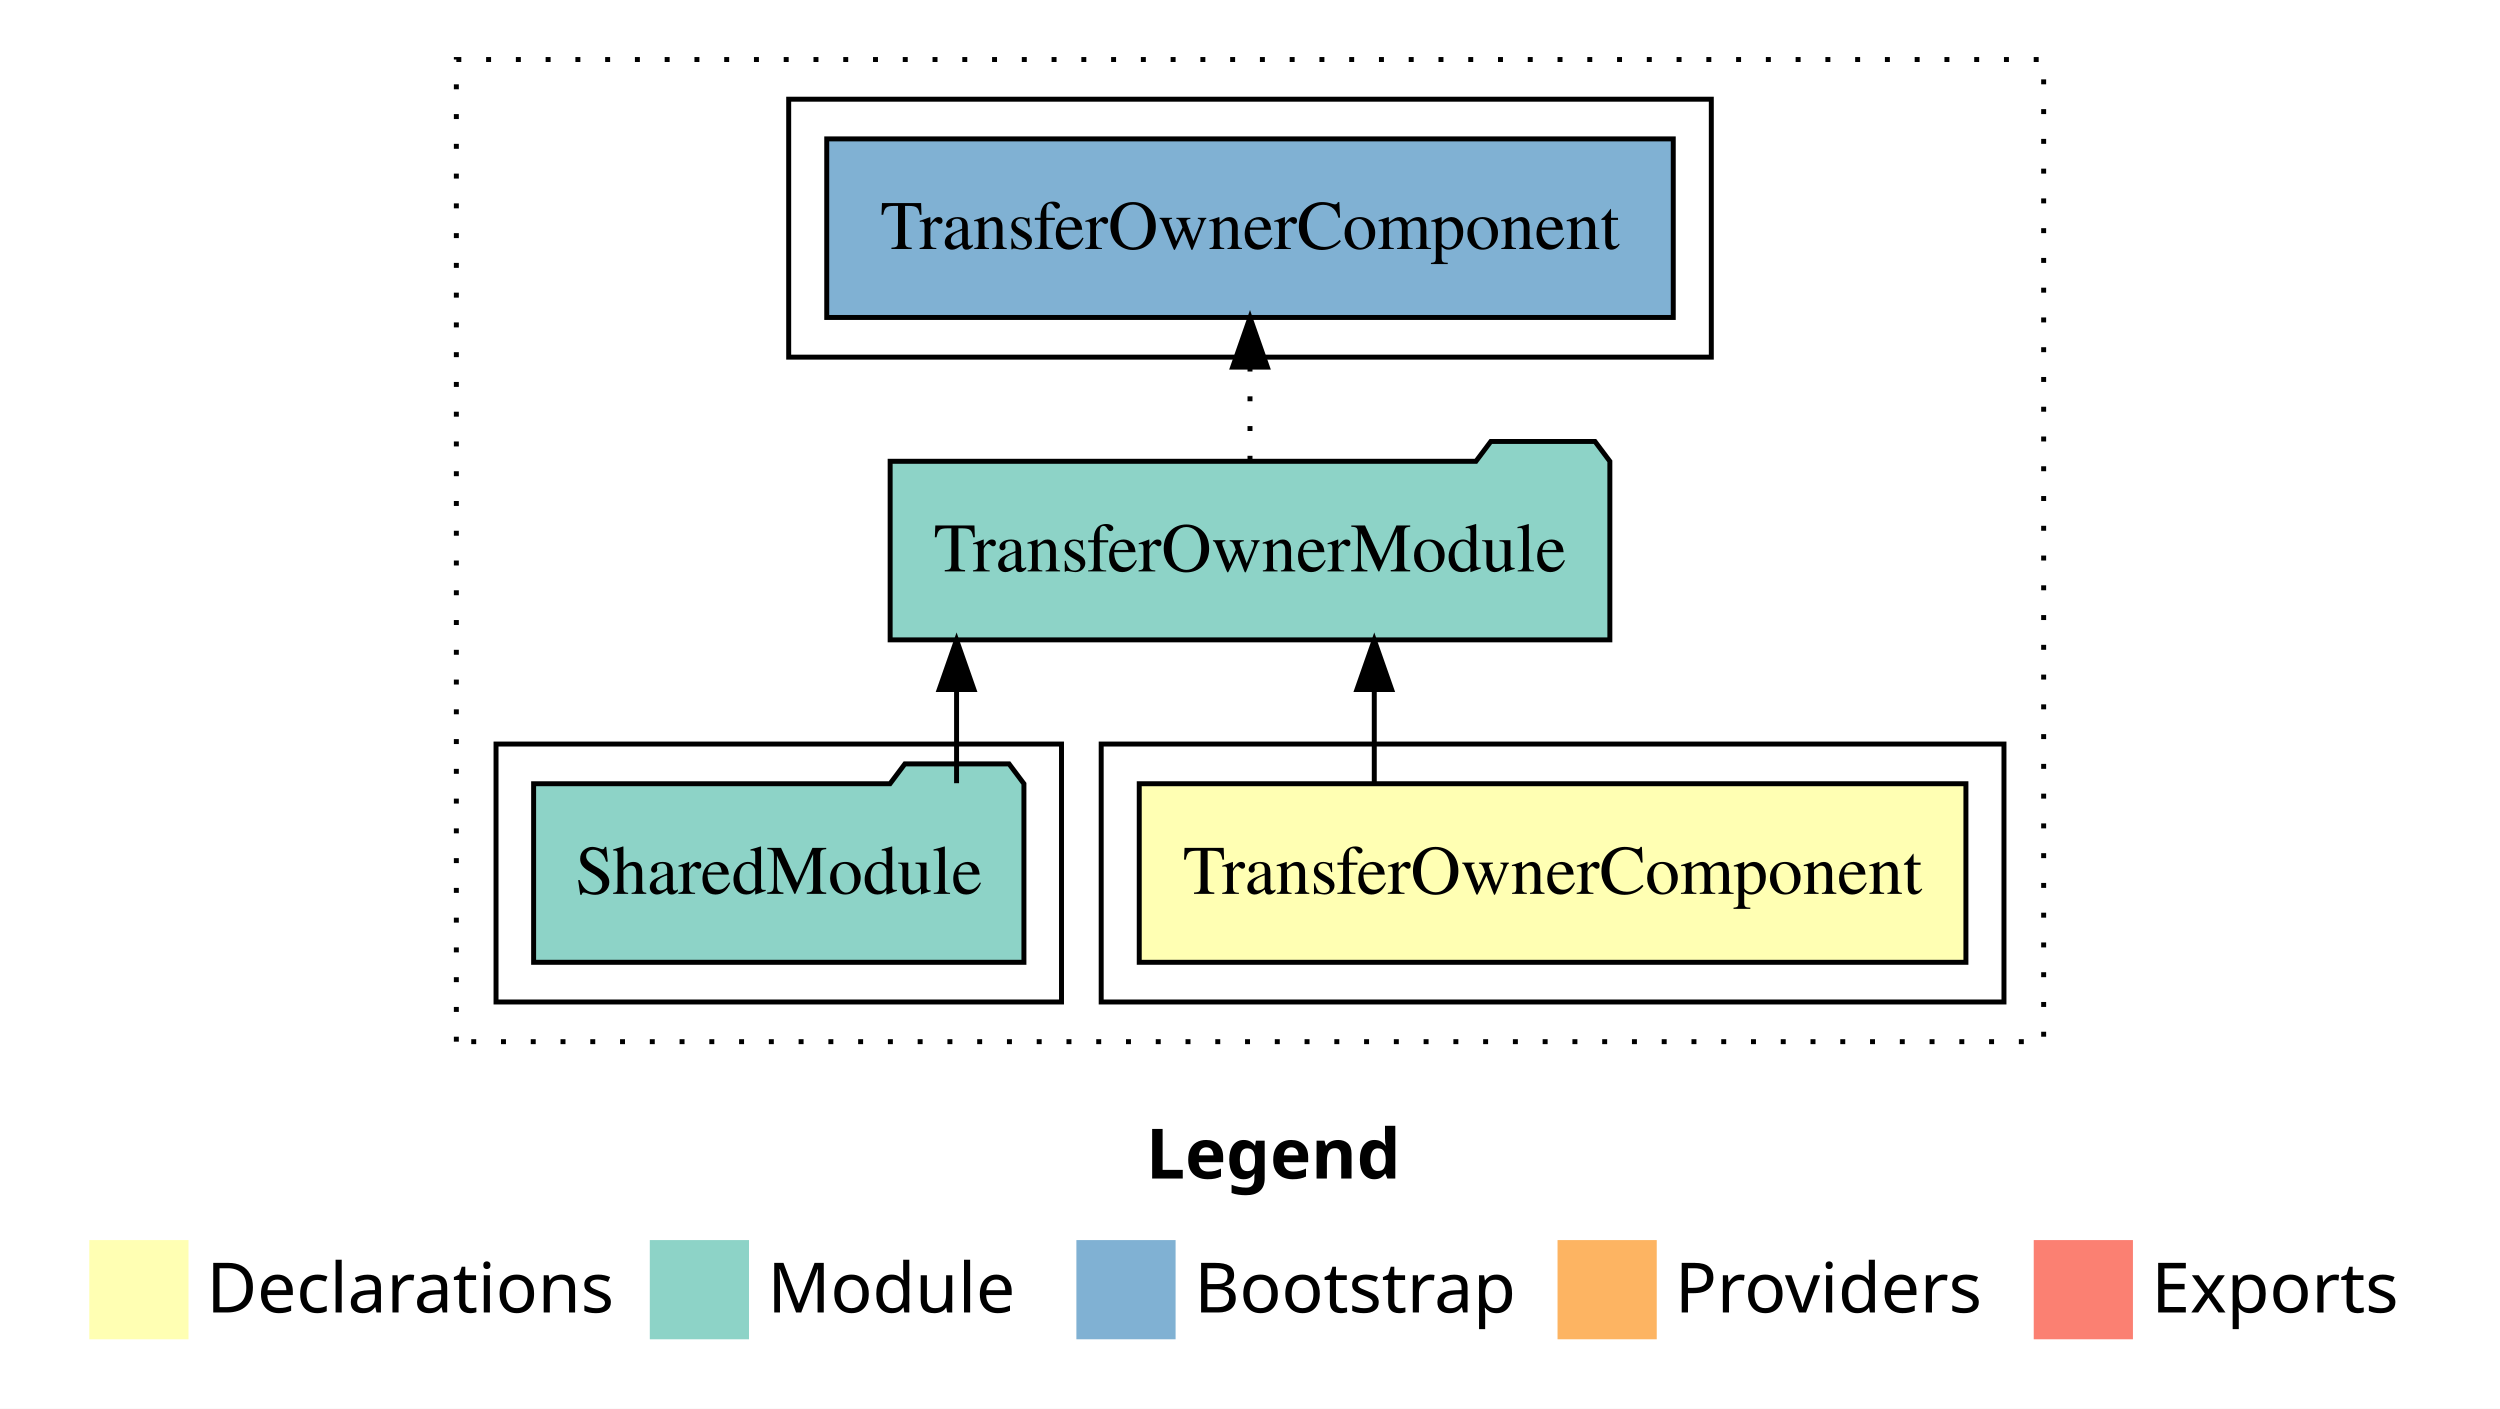
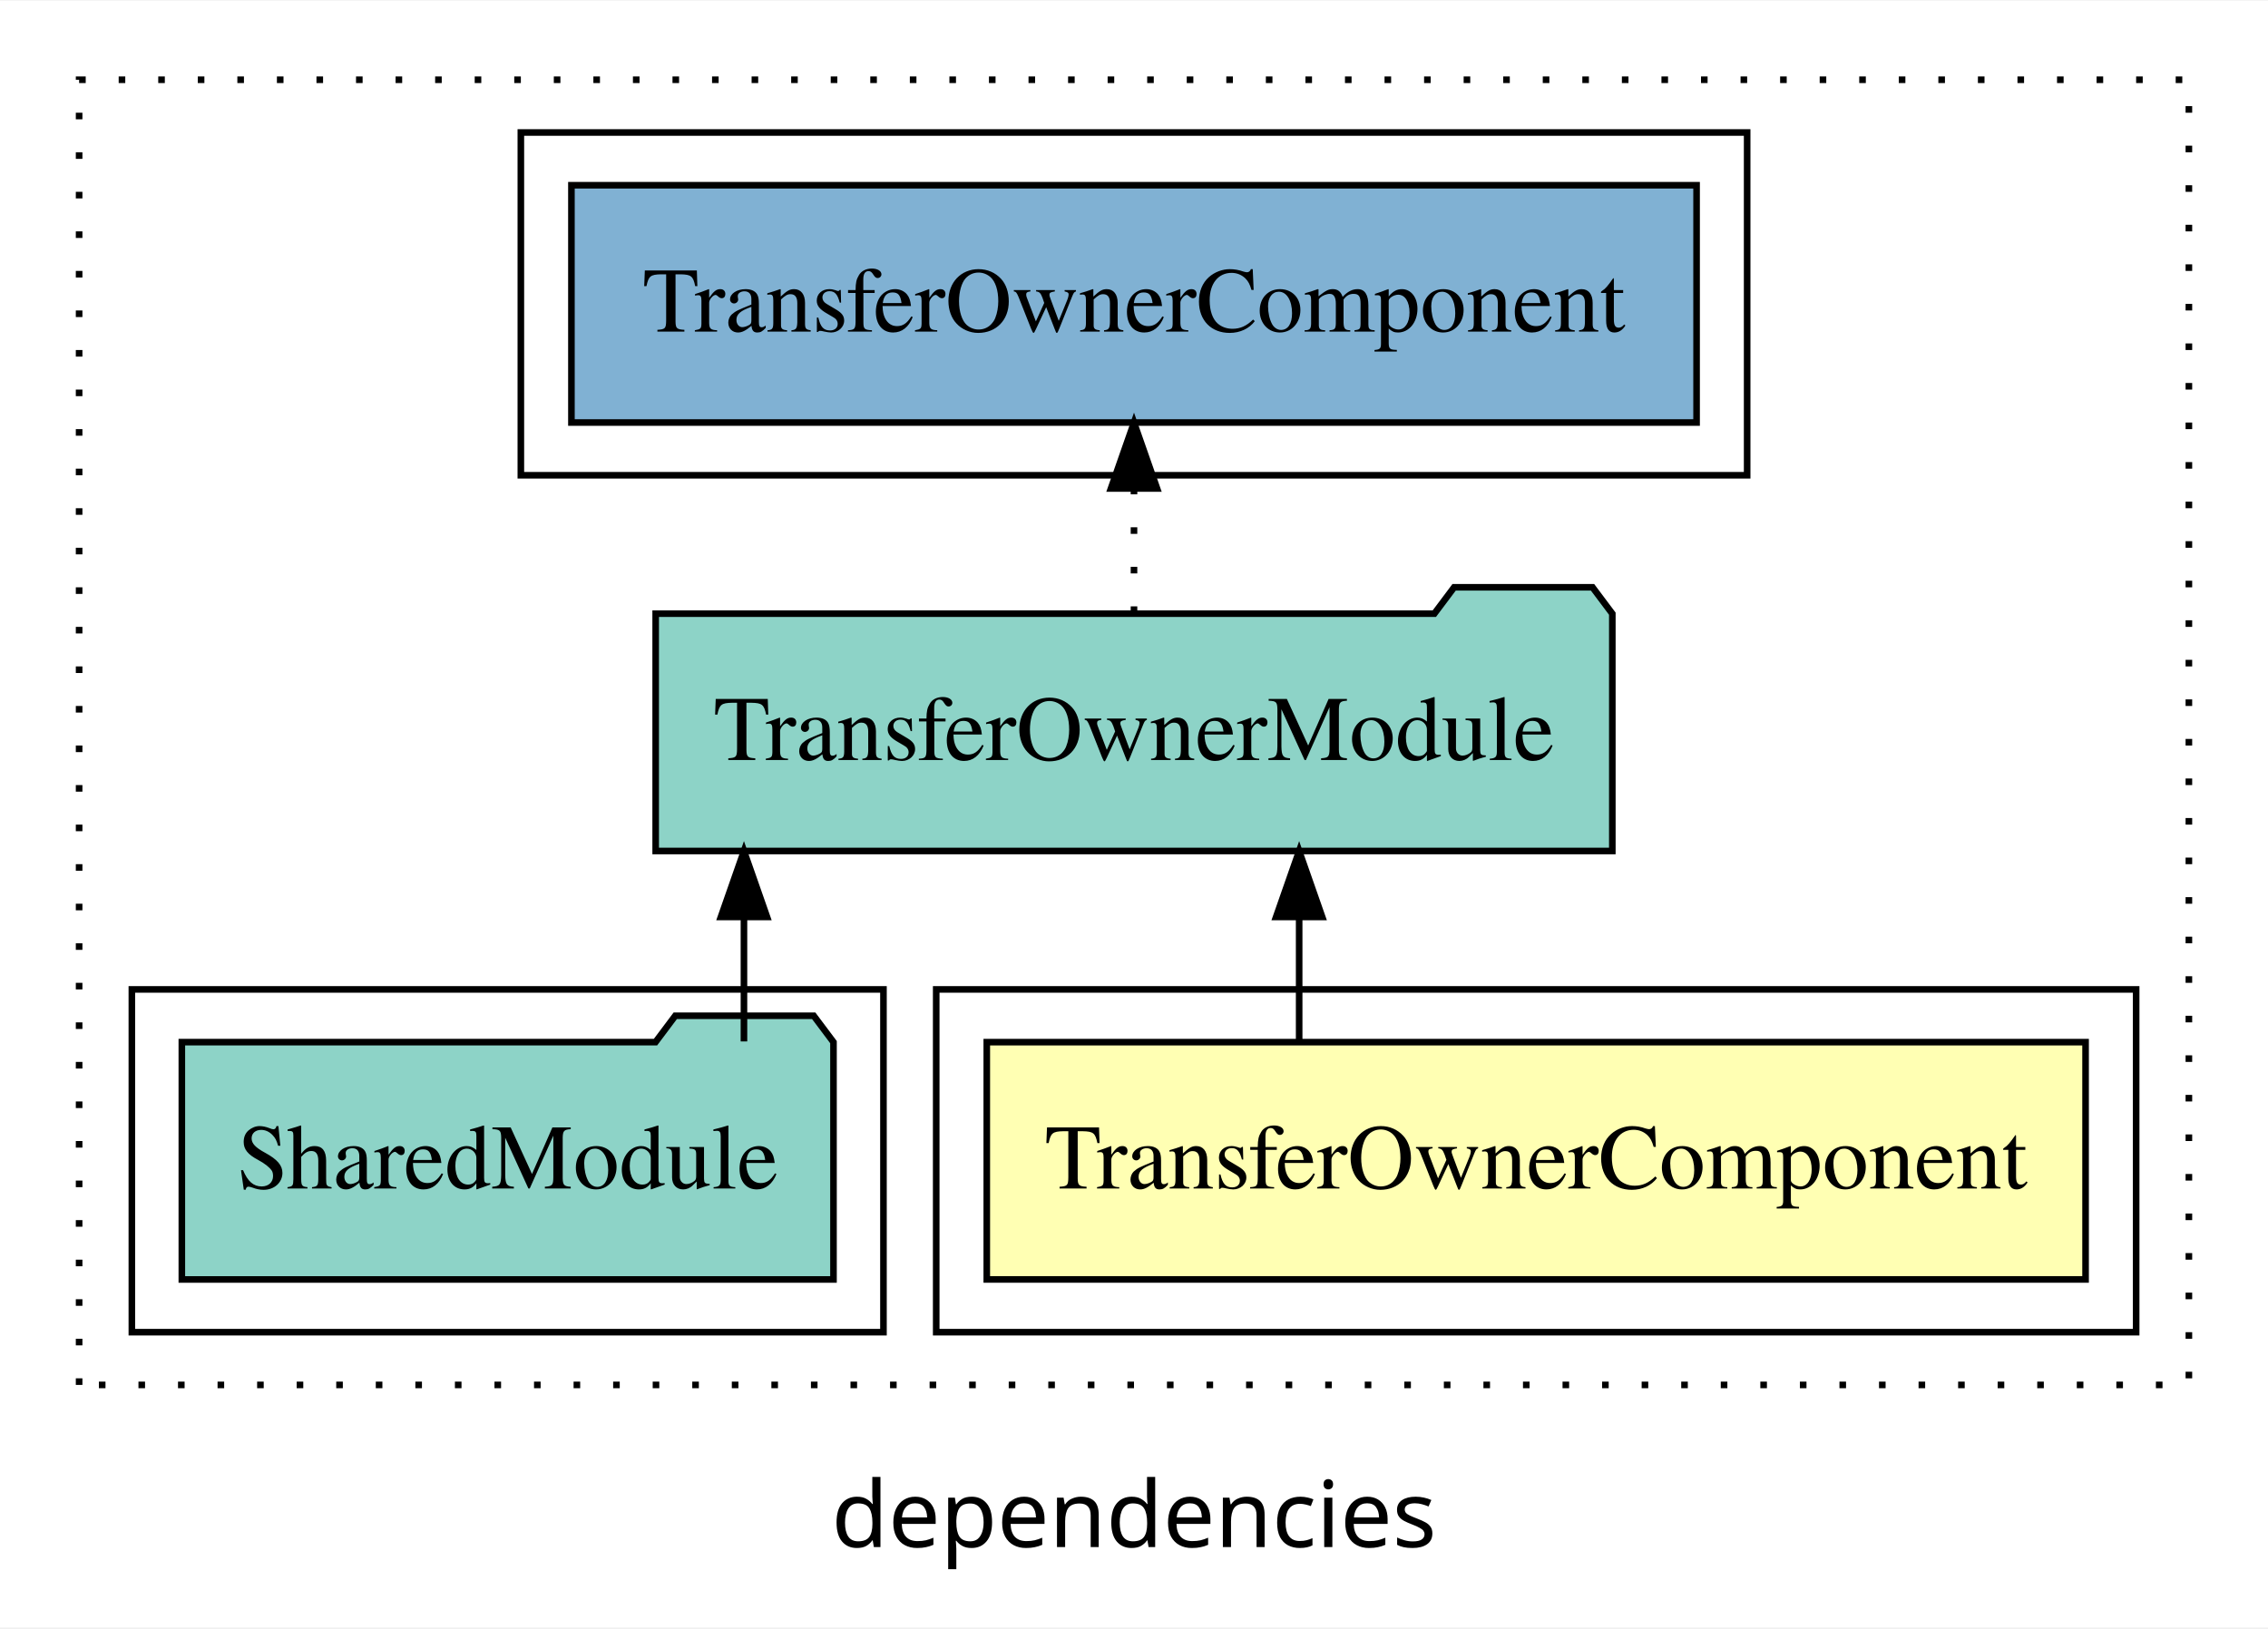
- <svg xmlns="http://www.w3.org/2000/svg" width="504pt" height="284pt" viewBox="0.00 0.00 504.00 284.00">
-   <g id="graph0" class="graph" transform="scale(1 1) rotate(0) translate(4 280)">
-     <polygon fill="#ffffff" stroke="transparent" points="-4,4 -4,-280 500,-280 500,4 -4,4" />
-     <text text-anchor="start" x="227.009" y="-42.4" font-family="sans-serif" font-weight="bold" font-size="14.00" fill="#000000">Legend</text>
-     <polygon fill="#ffffb3" stroke="transparent" points="14,-10 14,-30 34,-30 34,-10 14,-10" />
-     <text text-anchor="start" x="37.629" y="-15.4" font-family="sans-serif" font-size="14.00" fill="#000000">  Declarations</text>
-     <polygon fill="#8dd3c7" stroke="transparent" points="127,-10 127,-30 147,-30 147,-10 127,-10" />
-     <text text-anchor="start" x="150.725" y="-15.4" font-family="sans-serif" font-size="14.00" fill="#000000">  Module</text>
-     <polygon fill="#80b1d3" stroke="transparent" points="213,-10 213,-30 233,-30 233,-10 213,-10" />
-     <text text-anchor="start" x="236.781" y="-15.4" font-family="sans-serif" font-size="14.00" fill="#000000">  Bootstrap</text>
-     <polygon fill="#fdb462" stroke="transparent" points="310,-10 310,-30 330,-30 330,-10 310,-10" />
-     <text text-anchor="start" x="333.673" y="-15.4" font-family="sans-serif" font-size="14.00" fill="#000000">  Providers</text>
-     <polygon fill="#fb8072" stroke="transparent" points="406,-10 406,-30 426,-30 426,-10 406,-10" />
-     <text text-anchor="start" x="429.726" y="-15.4" font-family="sans-serif" font-size="14.00" fill="#000000">  Exports</text>
+ <svg xmlns="http://www.w3.org/2000/svg" width="344pt" height="247pt" viewBox="0.00 0.00 344.00 246.80">
+   <g id="graph0" class="graph" transform="scale(1 1) rotate(0) translate(4 242.8)">
+     <polygon fill="white" stroke="transparent" points="-4,4 -4,-242.8 340,-242.8 340,4 -4,4" />
+     <text text-anchor="middle" x="168" y="-8.2" font-family="sans-serif" font-size="14.00">dependencies</text>
    <g id="clust1" class="cluster">
-       <polygon fill="none" stroke="#000000" stroke-dasharray="1,5" points="88,-70 88,-268 408,-268 408,-70 88,-70" />
+       <polygon fill="none" stroke="black" stroke-dasharray="1,5" points="8,-32.8 8,-230.8 328,-230.8 328,-32.8 8,-32.8" />
    </g>
    <g id="clust2" class="cluster">
-       <polygon fill="none" stroke="#000000" points="218,-78 218,-130 400,-130 400,-78 218,-78" />
+       <polygon fill="none" stroke="black" points="138,-40.8 138,-92.8 320,-92.8 320,-40.8 138,-40.8" />
    </g>
    <g id="clust4" class="cluster">
-       <polygon fill="none" stroke="#000000" points="96,-78 96,-130 210,-130 210,-78 96,-78" />
+       <polygon fill="none" stroke="black" points="16,-40.8 16,-92.8 130,-92.8 130,-40.8 16,-40.8" />
    </g>
    <g id="clust6" class="cluster">
-       <polygon fill="none" stroke="#000000" points="155,-208 155,-260 341,-260 341,-208 155,-208" />
+       <polygon fill="none" stroke="black" points="75,-170.8 75,-222.8 261,-222.8 261,-170.8 75,-170.8" />
    </g>
    <g id="node1" class="node">
-       <polygon fill="#ffffb3" stroke="#000000" points="392.329,-122 225.671,-122 225.671,-86 392.329,-86 392.329,-122" />
-       <text text-anchor="middle" x="309" y="-99.8" font-family="Times,serif" font-size="14.00" fill="#000000">TransferOwnerComponent</text>
+       <polygon fill="#ffffb3" stroke="black" points="312.33,-84.8 145.67,-84.8 145.67,-48.8 312.33,-48.8 312.33,-84.8" />
+       <text text-anchor="middle" x="229" y="-62.6" font-family="Times,serif" font-size="14.00">TransferOwnerComponent</text>
    </g>
    <g id="node2" class="node">
-       <polygon fill="#8dd3c7" stroke="#000000" points="320.546,-187 317.546,-191 296.546,-191 293.546,-187 175.454,-187 175.454,-151 320.546,-151 320.546,-187" />
-       <text text-anchor="middle" x="248" y="-164.8" font-family="Times,serif" font-size="14.00" fill="#000000">TransferOwnerModule</text>
+       <polygon fill="#8dd3c7" stroke="black" points="240.55,-149.8 237.55,-153.8 216.55,-153.8 213.55,-149.8 95.45,-149.8 95.45,-113.8 240.55,-113.8 240.55,-149.8" />
+       <text text-anchor="middle" x="168" y="-127.6" font-family="Times,serif" font-size="14.00">TransferOwnerModule</text>
    </g>
    <g id="edge1" class="edge">
-       <path fill="none" stroke="#000000" d="M273.054,-122.106C273.054,-122.106 273.054,-140.991 273.054,-140.991" />
-       <polygon fill="#000000" stroke="#000000" points="269.554,-140.991 273.054,-150.991 276.554,-140.991 269.554,-140.991" />
+       <path fill="none" stroke="black" d="M193.05,-84.91C193.05,-84.91 193.05,-103.79 193.05,-103.79" />
+       <polygon fill="black" stroke="black" points="189.55,-103.79 193.05,-113.79 196.55,-103.79 189.55,-103.79" />
    </g>
    <g id="node4" class="node">
-       <polygon fill="#80b1d3" stroke="#000000" points="333.329,-252 162.671,-252 162.671,-216 333.329,-216 333.329,-252" />
-       <text text-anchor="middle" x="248" y="-229.8" font-family="Times,serif" font-size="14.00" fill="#000000">TransferOwnerComponent </text>
+       <polygon fill="#80b1d3" stroke="black" points="253.33,-214.8 82.67,-214.8 82.67,-178.8 253.33,-178.8 253.33,-214.8" />
+       <text text-anchor="middle" x="168" y="-192.6" font-family="Times,serif" font-size="14.00">TransferOwnerComponent </text>
    </g>
    <g id="edge3" class="edge">
-       <path fill="none" stroke="#000000" stroke-dasharray="1,5" d="M248,-187.106C248,-187.106 248,-205.991 248,-205.991" />
-       <polygon fill="#000000" stroke="#000000" points="244.5,-205.991 248,-215.991 251.5,-205.991 244.5,-205.991" />
+       <path fill="none" stroke="black" stroke-dasharray="1,5" d="M168,-149.91C168,-149.91 168,-168.79 168,-168.79" />
+       <polygon fill="black" stroke="black" points="164.5,-168.79 168,-178.79 171.5,-168.79 164.5,-168.79" />
    </g>
    <g id="node3" class="node">
-       <polygon fill="#8dd3c7" stroke="#000000" points="202.423,-122 199.423,-126 178.423,-126 175.423,-122 103.577,-122 103.577,-86 202.423,-86 202.423,-122" />
-       <text text-anchor="middle" x="153" y="-99.8" font-family="Times,serif" font-size="14.00" fill="#000000">SharedModule</text>
+       <polygon fill="#8dd3c7" stroke="black" points="122.42,-84.8 119.42,-88.8 98.42,-88.8 95.42,-84.8 23.58,-84.8 23.58,-48.8 122.42,-48.8 122.42,-84.8" />
+       <text text-anchor="middle" x="73" y="-62.6" font-family="Times,serif" font-size="14.00">SharedModule</text>
    </g>
    <g id="edge2" class="edge">
-       <path fill="none" stroke="#000000" d="M188.844,-122.106C188.844,-122.106 188.844,-140.991 188.844,-140.991" />
-       <polygon fill="#000000" stroke="#000000" points="185.344,-140.991 188.844,-150.991 192.344,-140.991 185.344,-140.991" />
+       <path fill="none" stroke="black" d="M108.84,-84.91C108.84,-84.91 108.84,-103.79 108.84,-103.79" />
+       <polygon fill="black" stroke="black" points="105.34,-103.79 108.84,-113.79 112.34,-103.79 105.34,-103.79" />
    </g>
  </g>
</svg>
